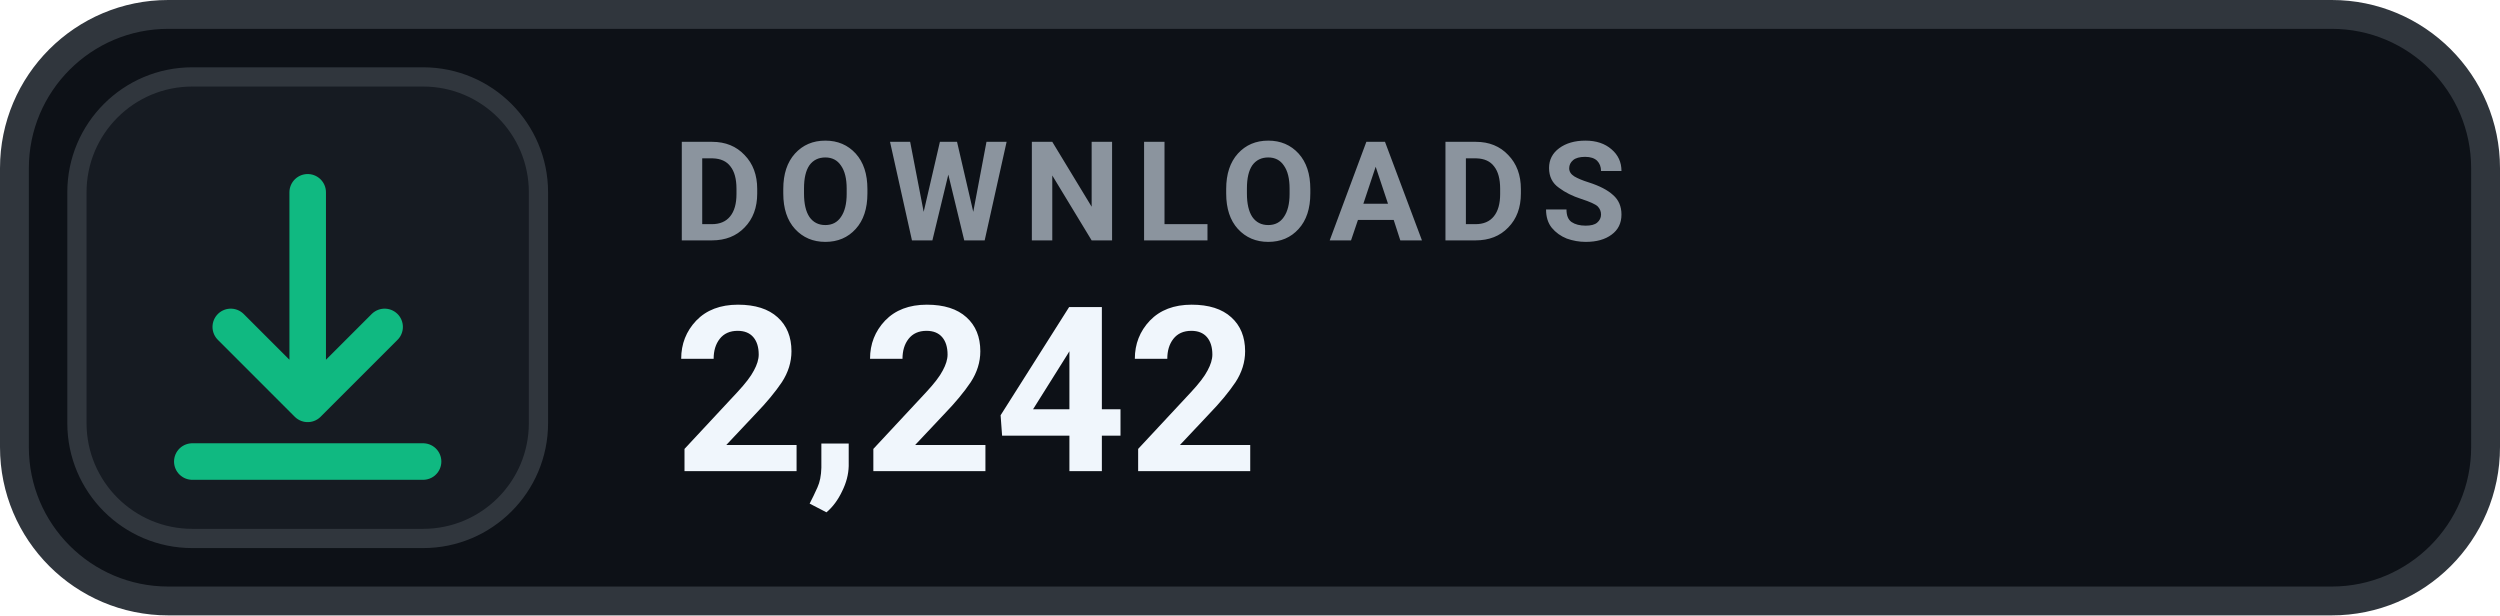
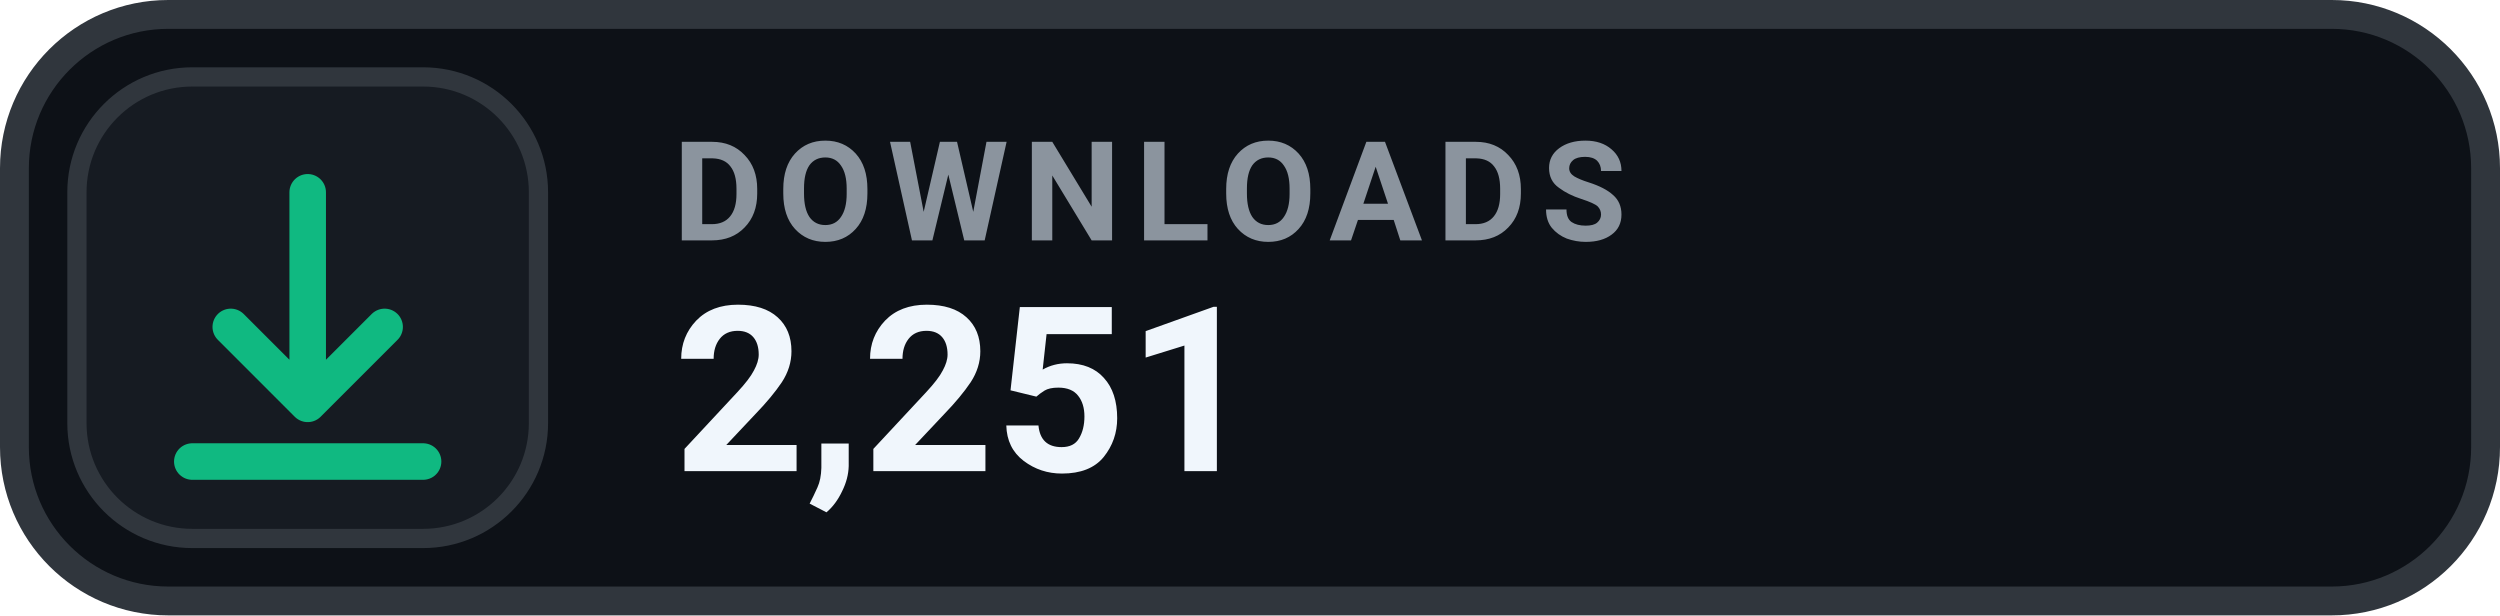
- <svg xmlns="http://www.w3.org/2000/svg" width="130" height="32" viewBox="0 0 130 32" role="img" aria-label="DOWNLOADS 2,242">
+ <svg xmlns="http://www.w3.org/2000/svg" width="130" height="32" viewBox="0 0 130 32" role="img" aria-label="DOWNLOADS 2,251">
  <rect x=".75" y=".75" width="128.5" height="30.5" rx="8" fill="#0D1117" stroke="#30363D" stroke-width="1.5" />
  <rect x="4" y="4" width="24" height="24" rx="6" fill="#161B22" stroke="#30363D" stroke-width="1" />
  <g transform="translate(16 16)" style="color:#10B981;">
    <path d="M0 -6 v11 m0 0 l4 -4 m-4 4 l-4 -4 M-6 8 h12" fill="none" stroke="currentColor" stroke-width="1.9" stroke-linecap="round" stroke-linejoin="round" />
  </g>
  <text x="35" y="12.5" fill="#8B949E" font-family="-apple-system,BlinkMacSystemFont,'Segoe UI',Roboto,Helvetica,Arial,sans-serif" font-size="7.2" font-weight="700" letter-spacing=".75">DOWNLOADS</text>
-   <text x="35" y="24.5" fill="#F0F6FC" font-family="-apple-system,BlinkMacSystemFont,'Segoe UI',Roboto,Helvetica,Arial,sans-serif" font-size="12" font-weight="700">2,242</text>
+   <text x="35" y="24.5" fill="#F0F6FC" font-family="-apple-system,BlinkMacSystemFont,'Segoe UI',Roboto,Helvetica,Arial,sans-serif" font-size="12" font-weight="700">2,251</text>
</svg>
